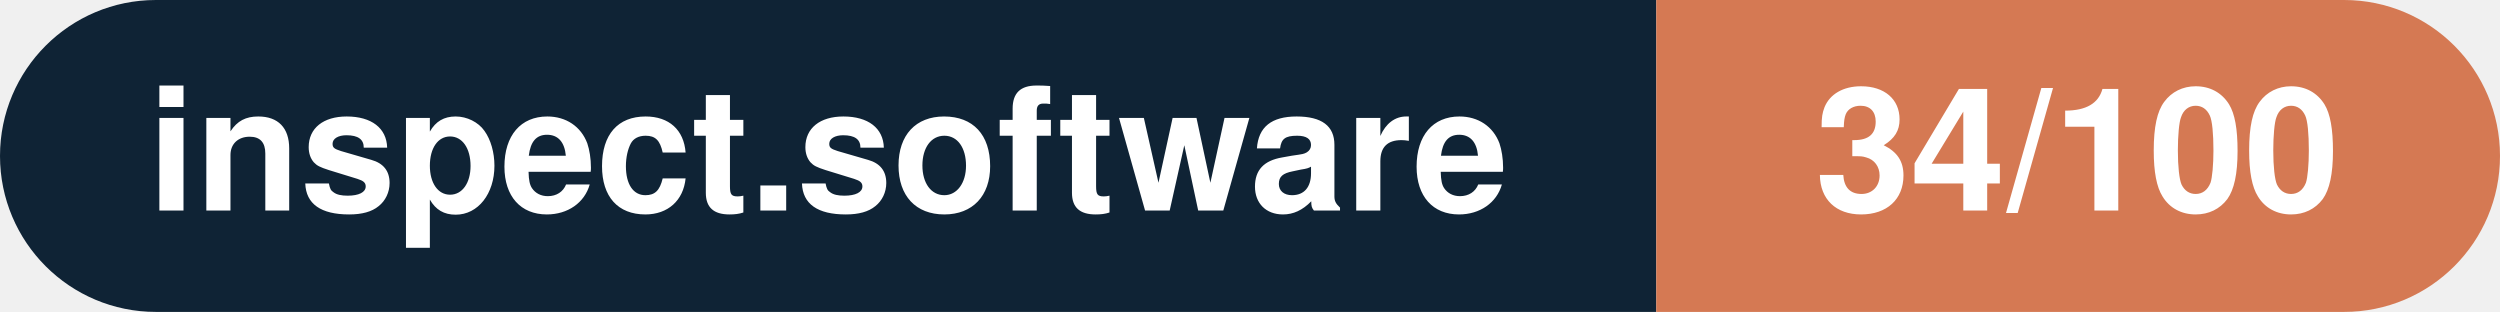
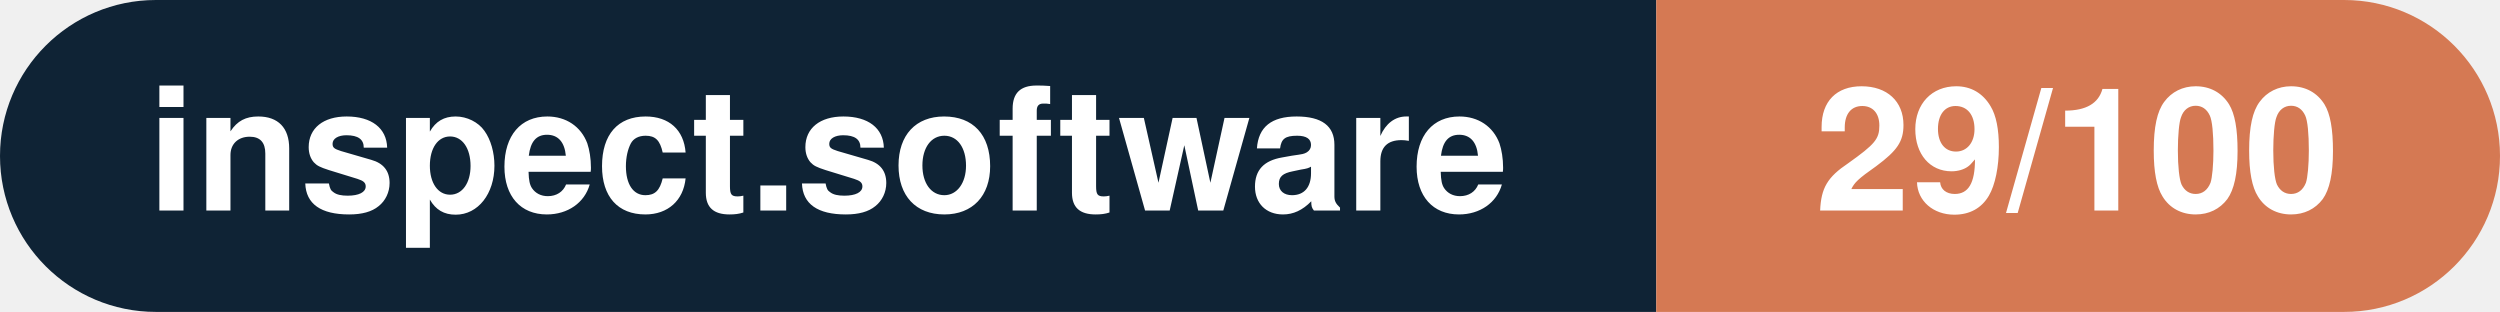
- <svg xmlns="http://www.w3.org/2000/svg" width="160.3" height="20" viewBox="0 0 160.3 20" role="img" aria-label="inspect.software: 34/100">
+ <svg xmlns="http://www.w3.org/2000/svg" width="160.3" height="20" viewBox="0 0 160.3 20" role="img" aria-label="inspect.software: 29/100">
  <clipPath id="rnd">
    <rect width="160.3" height="20" rx="10.0" fill="#fff" />
  </clipPath>
  <g clip-path="url(#rnd)">
    <rect width="106.2" height="20" fill="#0f2335" />
    <rect x="106.2" width="54.1" height="20" fill="#d57953" />
  </g>
  <g fill="#fff" text-anchor="middle" font-family="Helvetica Neue,Helvetica,Arial,sans-serif" font-size="11">
    <text x="53.1" y="13.5" font-weight="600">inspect.software</text>
-     <text x="133.2" y="13.5" font-weight="700">34/100</text>
+     <text x="133.2" y="13.5" font-weight="700">29/100</text>
  </g>
</svg>
